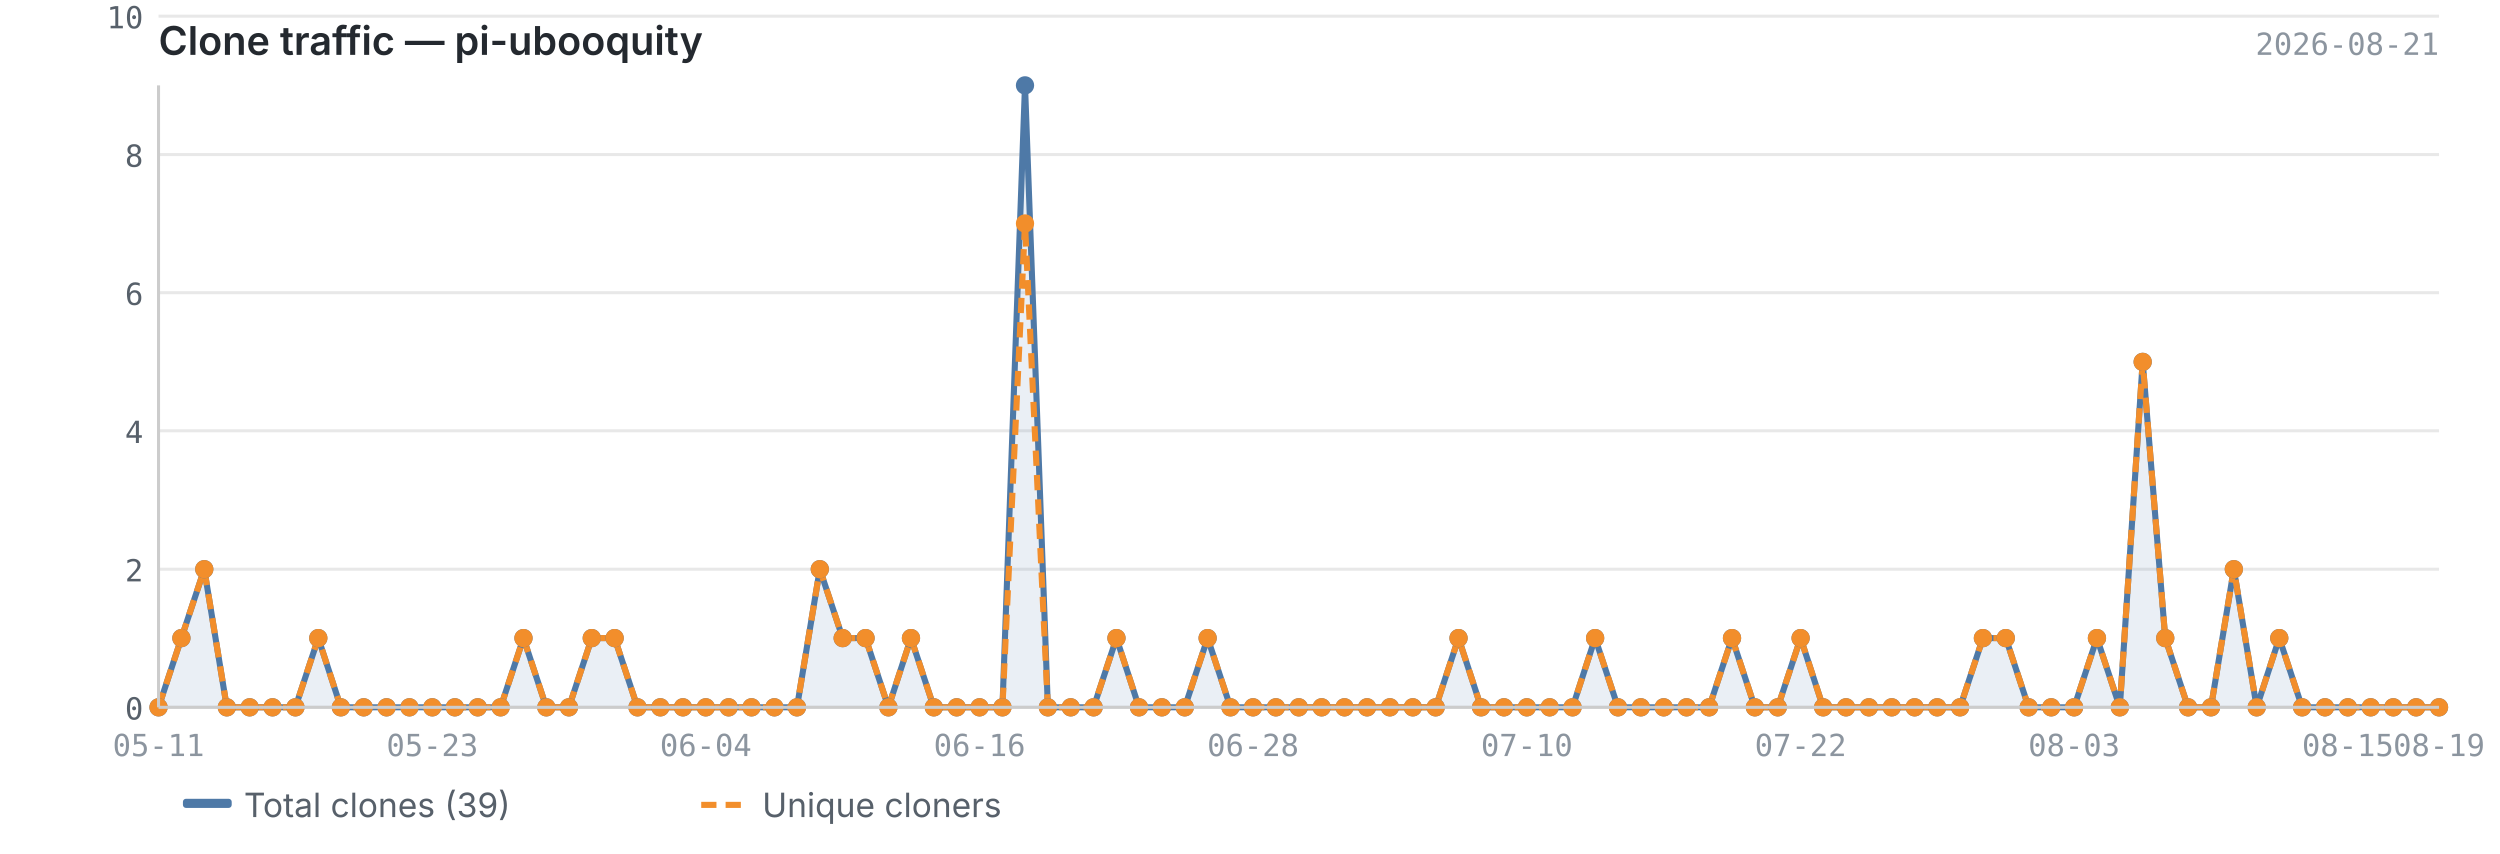
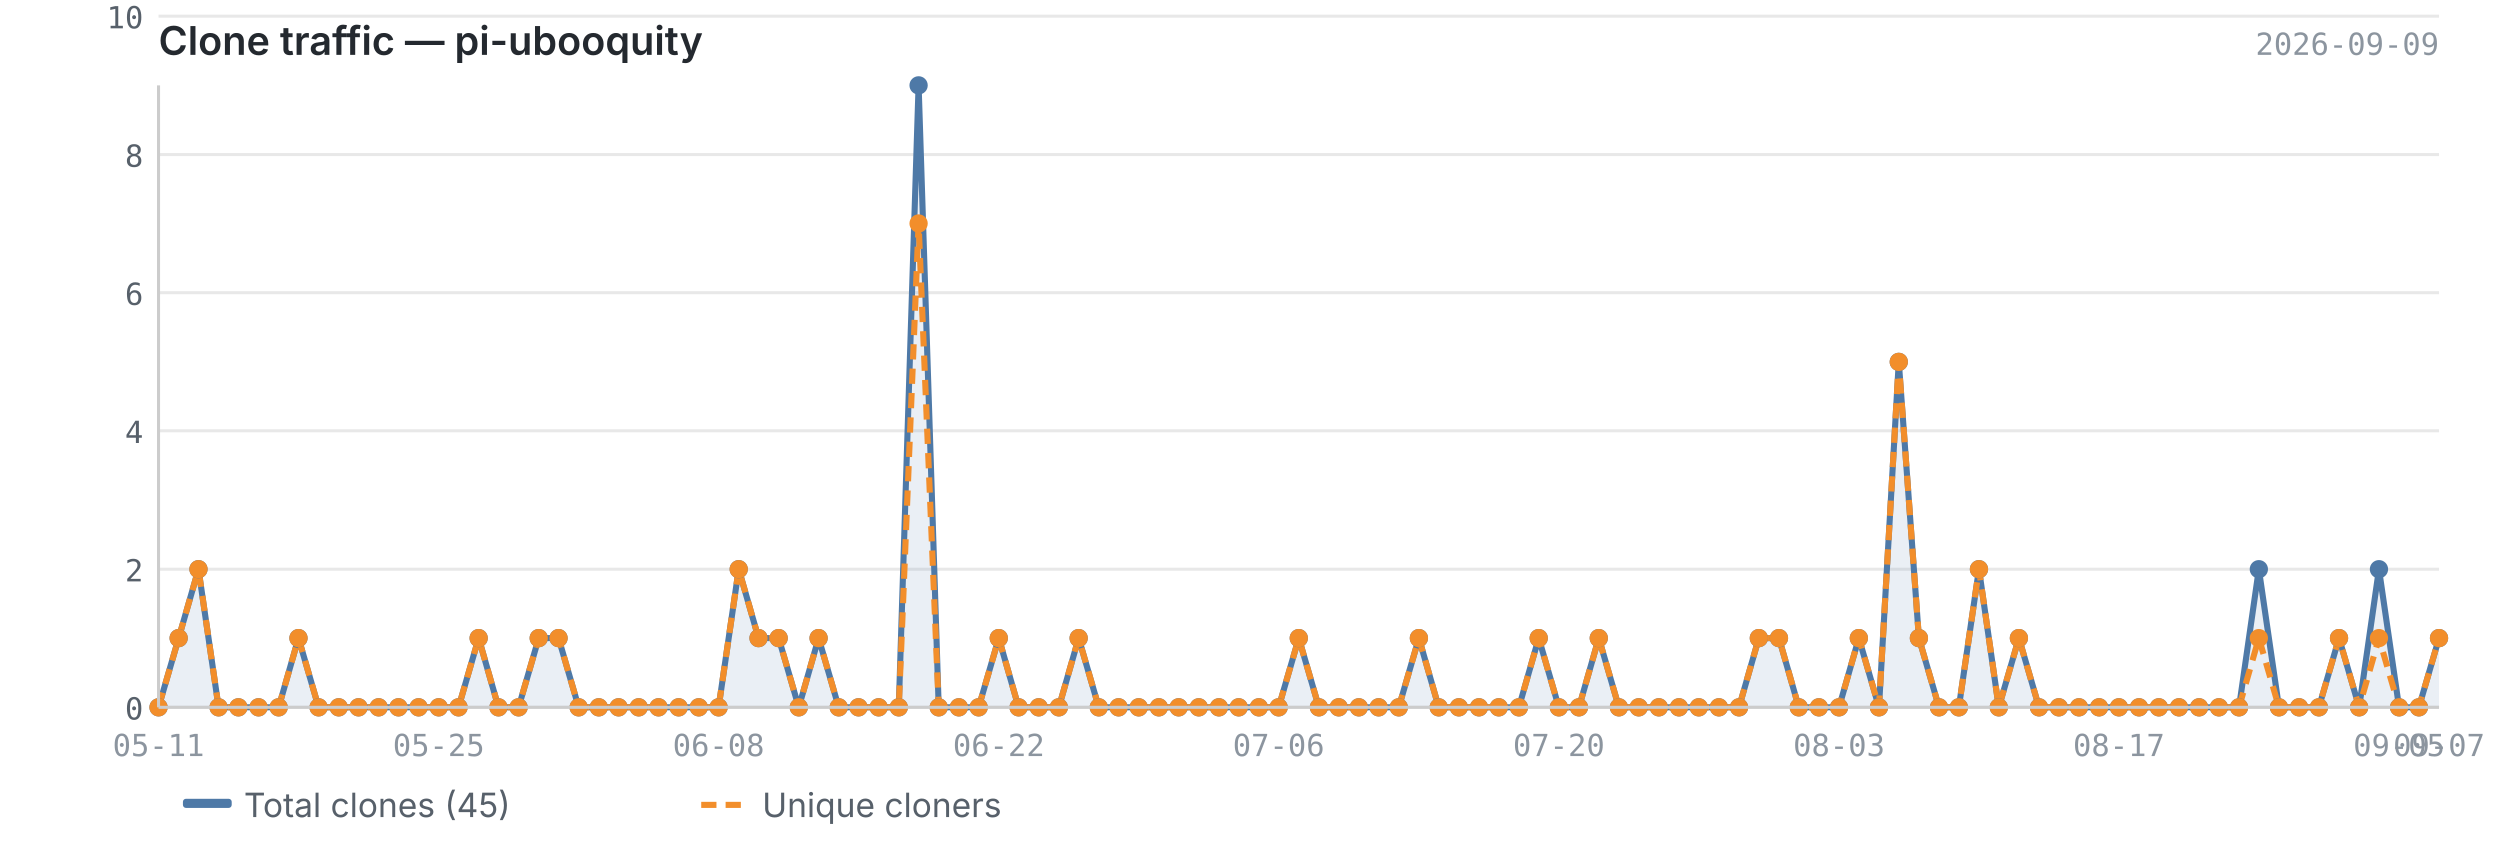
<svg xmlns="http://www.w3.org/2000/svg" viewBox="0 0 820 280" width="820" height="280">
  <text x="52" y="18" font-size="13" font-weight="600" fill="#24292f" font-family="-apple-system, BlinkMacSystemFont, 'Segoe UI', sans-serif">Clone traffic — pi-ubooquity</text>
-   <text x="800" y="18" font-size="10" fill="#8c959f" font-family="ui-monospace, SFMono-Regular, 'SF Mono', Menlo, monospace" text-anchor="end">2026-08-21</text>
+   <text x="800" y="18" font-size="10" fill="#8c959f" font-family="ui-monospace, SFMono-Regular, 'SF Mono', Menlo, monospace" text-anchor="end">2026-09-09</text>
  <line x1="52" y1="232.0" x2="800" y2="232.0" stroke="#e8e8e8" stroke-width="1" />
  <line x1="52" y1="186.7" x2="800" y2="186.7" stroke="#e8e8e8" stroke-width="1" />
  <line x1="52" y1="141.3" x2="800" y2="141.3" stroke="#e8e8e8" stroke-width="1" />
  <line x1="52" y1="96.0" x2="800" y2="96.0" stroke="#e8e8e8" stroke-width="1" />
  <line x1="52" y1="50.7" x2="800" y2="50.7" stroke="#e8e8e8" stroke-width="1" />
  <line x1="52" y1="5.3" x2="800" y2="5.3" stroke="#e8e8e8" stroke-width="1" />
-   <path d="M52.0,232.0 L52.0,232.0 L59.5,209.3 L67.0,186.7 L74.4,232.0 L81.9,232.0 L89.4,232.0 L96.9,232.0 L104.4,209.3 L111.8,232.0 L119.3,232.0 L126.8,232.0 L134.3,232.0 L141.8,232.0 L149.2,232.0 L156.7,232.0 L164.2,232.0 L171.7,209.3 L179.2,232.0 L186.6,232.0 L194.1,209.3 L201.6,209.3 L209.1,232.0 L216.6,232.0 L224.0,232.0 L231.5,232.0 L239.0,232.0 L246.5,232.0 L254.0,232.0 L261.4,232.0 L268.9,186.7 L276.4,209.3 L283.9,209.3 L291.4,232.0 L298.8,209.3 L306.3,232.0 L313.8,232.0 L321.3,232.0 L328.8,232.0 L336.2,28.0 L343.7,232.0 L351.2,232.0 L358.7,232.0 L366.2,209.3 L373.6,232.0 L381.1,232.0 L388.6,232.0 L396.1,209.3 L403.6,232.0 L411.0,232.0 L418.5,232.0 L426.0,232.0 L433.5,232.0 L441.0,232.0 L448.4,232.0 L455.9,232.0 L463.4,232.0 L470.9,232.0 L478.4,209.3 L485.8,232.0 L493.3,232.0 L500.8,232.0 L508.3,232.0 L515.8,232.0 L523.2,209.3 L530.7,232.0 L538.2,232.0 L545.7,232.0 L553.2,232.0 L560.6,232.0 L568.1,209.3 L575.6,232.0 L583.1,232.0 L590.6,209.3 L598.0,232.0 L605.5,232.0 L613.0,232.0 L620.5,232.0 L628.0,232.0 L635.4,232.0 L642.9,232.0 L650.4,209.3 L657.9,209.3 L665.4,232.0 L672.8,232.0 L680.3,232.0 L687.8,209.3 L695.3,232.0 L702.8,118.7 L710.2,209.3 L717.7,232.0 L725.2,232.0 L732.7,186.7 L740.2,232.0 L747.6,209.3 L755.1,232.0 L762.6,232.0 L770.1,232.0 L777.6,232.0 L785.0,232.0 L792.5,232.0 L800.0,232.0 L800.0,232.0 L52.0,232.0Z" fill="#4e79a7" opacity="0.12" />
-   <polyline points="52.0,232.0 59.5,209.3 67.0,186.7 74.4,232.0 81.9,232.0 89.4,232.0 96.9,232.0 104.4,209.3 111.8,232.0 119.3,232.0 126.8,232.0 134.3,232.0 141.8,232.0 149.2,232.0 156.7,232.0 164.2,232.0 171.7,209.3 179.2,232.0 186.6,232.0 194.1,209.3 201.6,209.3 209.1,232.0 216.6,232.0 224.0,232.0 231.5,232.0 239.0,232.0 246.5,232.0 254.0,232.0 261.4,232.0 268.9,186.7 276.4,209.3 283.9,209.3 291.4,232.0 298.8,209.3 306.3,232.0 313.8,232.0 321.3,232.0 328.8,232.0 336.2,28.0 343.7,232.0 351.2,232.0 358.7,232.0 366.2,209.3 373.6,232.0 381.1,232.0 388.6,232.0 396.1,209.3 403.6,232.0 411.0,232.0 418.5,232.0 426.0,232.0 433.5,232.0 441.0,232.0 448.4,232.0 455.9,232.0 463.4,232.0 470.9,232.0 478.4,209.3 485.8,232.0 493.3,232.0 500.8,232.0 508.3,232.0 515.8,232.0 523.2,209.3 530.7,232.0 538.2,232.0 545.7,232.0 553.2,232.0 560.6,232.0 568.1,209.3 575.6,232.0 583.1,232.0 590.6,209.3 598.0,232.0 605.5,232.0 613.0,232.0 620.5,232.0 628.0,232.0 635.4,232.0 642.9,232.0 650.4,209.3 657.9,209.3 665.4,232.0 672.8,232.0 680.3,232.0 687.8,209.3 695.3,232.0 702.8,118.7 710.2,209.3 717.7,232.0 725.2,232.0 732.7,186.7 740.2,232.0 747.6,209.3 755.1,232.0 762.6,232.0 770.1,232.0 777.6,232.0 785.0,232.0 792.5,232.0 800.0,232.0" fill="none" stroke="#4e79a7" stroke-width="2" stroke-linejoin="round" />
-   <polyline points="52.0,232.0 59.5,209.3 67.0,186.7 74.4,232.0 81.9,232.0 89.4,232.0 96.9,232.0 104.4,209.3 111.8,232.0 119.3,232.0 126.8,232.0 134.3,232.0 141.8,232.0 149.2,232.0 156.7,232.0 164.2,232.0 171.7,209.3 179.2,232.0 186.6,232.0 194.1,209.3 201.6,209.3 209.1,232.0 216.6,232.0 224.0,232.0 231.5,232.0 239.0,232.0 246.5,232.0 254.0,232.0 261.4,232.0 268.9,186.7 276.4,209.3 283.9,209.3 291.4,232.0 298.8,209.3 306.3,232.0 313.8,232.0 321.3,232.0 328.8,232.0 336.2,73.3 343.7,232.0 351.2,232.0 358.7,232.0 366.2,209.3 373.6,232.0 381.1,232.0 388.6,232.0 396.1,209.3 403.6,232.0 411.0,232.0 418.5,232.0 426.0,232.0 433.5,232.0 441.0,232.0 448.4,232.0 455.9,232.0 463.4,232.0 470.9,232.0 478.4,209.3 485.8,232.0 493.3,232.0 500.8,232.0 508.3,232.0 515.8,232.0 523.2,209.3 530.7,232.0 538.2,232.0 545.7,232.0 553.2,232.0 560.6,232.0 568.1,209.3 575.6,232.0 583.1,232.0 590.6,209.3 598.0,232.0 605.5,232.0 613.0,232.0 620.5,232.0 628.0,232.0 635.4,232.0 642.9,232.0 650.4,209.3 657.9,209.3 665.4,232.0 672.8,232.0 680.3,232.0 687.8,209.3 695.3,232.0 702.8,118.7 710.2,209.3 717.7,232.0 725.2,232.0 732.7,186.7 740.2,232.0 747.6,209.3 755.1,232.0 762.6,232.0 770.1,232.0 777.6,232.0 785.0,232.0 792.5,232.0 800.0,232.0" fill="none" stroke="#f28e2b" stroke-width="2" stroke-linejoin="round" stroke-dasharray="5,3" />
+   <path d="M52.0,232.0 L52.0,232.0 L58.6,209.3 L65.1,186.7 L71.7,232.0 L78.2,232.0 L84.8,232.0 L91.4,232.0 L97.9,209.3 L104.5,232.0 L111.1,232.0 L117.6,232.0 L124.2,232.0 L130.7,232.0 L137.3,232.0 L143.9,232.0 L150.4,232.0 L157.0,209.3 L163.5,232.0 L170.1,232.0 L176.7,209.3 L183.2,209.3 L189.8,232.0 L196.4,232.0 L202.9,232.0 L209.5,232.0 L216.0,232.0 L222.6,232.0 L229.2,232.0 L235.7,232.0 L242.3,186.7 L248.8,209.3 L255.4,209.3 L262.0,232.0 L268.5,209.3 L275.1,232.0 L281.6,232.0 L288.2,232.0 L294.8,232.0 L301.3,28.0 L307.9,232.0 L314.5,232.0 L321.0,232.0 L327.6,209.3 L334.1,232.0 L340.7,232.0 L347.3,232.0 L353.8,209.3 L360.4,232.0 L366.9,232.0 L373.5,232.0 L380.1,232.0 L386.6,232.0 L393.2,232.0 L399.8,232.0 L406.3,232.0 L412.9,232.0 L419.4,232.0 L426.0,209.3 L432.6,232.0 L439.1,232.0 L445.7,232.0 L452.2,232.0 L458.8,232.0 L465.4,209.3 L471.9,232.0 L478.5,232.0 L485.1,232.0 L491.6,232.0 L498.2,232.0 L504.7,209.3 L511.3,232.0 L517.9,232.0 L524.4,209.3 L531.0,232.0 L537.5,232.0 L544.1,232.0 L550.7,232.0 L557.2,232.0 L563.8,232.0 L570.4,232.0 L576.9,209.3 L583.5,209.3 L590.0,232.0 L596.6,232.0 L603.2,232.0 L609.7,209.3 L616.3,232.0 L622.8,118.7 L629.4,209.3 L636.0,232.0 L642.5,232.0 L649.1,186.7 L655.6,232.0 L662.2,209.3 L668.8,232.0 L675.3,232.0 L681.9,232.0 L688.5,232.0 L695.0,232.0 L701.6,232.0 L708.1,232.0 L714.7,232.0 L721.3,232.0 L727.8,232.0 L734.4,232.0 L740.9,186.7 L747.5,232.0 L754.1,232.0 L760.6,232.0 L767.2,209.3 L773.8,232.0 L780.3,186.7 L786.9,232.0 L793.4,232.0 L800.0,209.3 L800.0,232.0 L52.0,232.0Z" fill="#4e79a7" opacity="0.12" />
+   <polyline points="52.0,232.0 58.6,209.3 65.1,186.7 71.7,232.0 78.2,232.0 84.8,232.0 91.4,232.0 97.9,209.3 104.5,232.0 111.1,232.0 117.6,232.0 124.2,232.0 130.7,232.0 137.3,232.0 143.9,232.0 150.4,232.0 157.0,209.3 163.5,232.0 170.1,232.0 176.7,209.3 183.2,209.3 189.8,232.0 196.4,232.0 202.9,232.0 209.5,232.0 216.0,232.0 222.6,232.0 229.2,232.0 235.7,232.0 242.3,186.7 248.8,209.3 255.4,209.3 262.0,232.0 268.5,209.3 275.1,232.0 281.6,232.0 288.2,232.0 294.8,232.0 301.3,28.0 307.9,232.0 314.5,232.0 321.0,232.0 327.6,209.3 334.1,232.0 340.7,232.0 347.3,232.0 353.8,209.3 360.4,232.0 366.9,232.0 373.5,232.0 380.1,232.0 386.6,232.0 393.2,232.0 399.8,232.0 406.3,232.0 412.9,232.0 419.4,232.0 426.0,209.3 432.6,232.0 439.1,232.0 445.7,232.0 452.2,232.0 458.8,232.0 465.4,209.3 471.9,232.0 478.5,232.0 485.1,232.0 491.6,232.0 498.2,232.0 504.7,209.3 511.3,232.0 517.9,232.0 524.4,209.3 531.0,232.0 537.5,232.0 544.1,232.0 550.7,232.0 557.2,232.0 563.8,232.0 570.4,232.0 576.9,209.3 583.5,209.3 590.0,232.0 596.6,232.0 603.2,232.0 609.7,209.3 616.3,232.0 622.8,118.7 629.4,209.3 636.0,232.0 642.5,232.0 649.1,186.7 655.6,232.0 662.2,209.3 668.8,232.0 675.3,232.0 681.9,232.0 688.5,232.0 695.0,232.0 701.6,232.0 708.1,232.0 714.7,232.0 721.3,232.0 727.8,232.0 734.4,232.0 740.9,186.7 747.5,232.0 754.1,232.0 760.6,232.0 767.2,209.3 773.8,232.0 780.3,186.7 786.9,232.0 793.4,232.0 800.0,209.3" fill="none" stroke="#4e79a7" stroke-width="2" stroke-linejoin="round" />
+   <polyline points="52.0,232.0 58.6,209.3 65.1,186.7 71.7,232.0 78.2,232.0 84.8,232.0 91.4,232.0 97.9,209.3 104.5,232.0 111.1,232.0 117.6,232.0 124.2,232.0 130.7,232.0 137.3,232.0 143.9,232.0 150.4,232.0 157.0,209.3 163.5,232.0 170.1,232.0 176.7,209.3 183.2,209.3 189.8,232.0 196.4,232.0 202.9,232.0 209.5,232.0 216.0,232.0 222.6,232.0 229.2,232.0 235.7,232.0 242.3,186.7 248.8,209.3 255.4,209.3 262.0,232.0 268.5,209.3 275.1,232.0 281.6,232.0 288.2,232.0 294.8,232.0 301.3,73.3 307.9,232.0 314.5,232.0 321.0,232.0 327.6,209.3 334.1,232.0 340.7,232.0 347.3,232.0 353.8,209.3 360.4,232.0 366.9,232.0 373.5,232.0 380.1,232.0 386.6,232.0 393.2,232.0 399.8,232.0 406.3,232.0 412.9,232.0 419.4,232.0 426.0,209.3 432.6,232.0 439.1,232.0 445.7,232.0 452.2,232.0 458.8,232.0 465.4,209.3 471.9,232.0 478.5,232.0 485.1,232.0 491.6,232.0 498.2,232.0 504.7,209.3 511.3,232.0 517.9,232.0 524.4,209.3 531.0,232.0 537.5,232.0 544.1,232.0 550.7,232.0 557.2,232.0 563.8,232.0 570.4,232.0 576.9,209.3 583.5,209.3 590.0,232.0 596.6,232.0 603.2,232.0 609.7,209.3 616.3,232.0 622.8,118.7 629.4,209.3 636.0,232.0 642.5,232.0 649.1,186.7 655.6,232.0 662.2,209.3 668.8,232.0 675.3,232.0 681.9,232.0 688.5,232.0 695.0,232.0 701.6,232.0 708.1,232.0 714.7,232.0 721.3,232.0 727.8,232.0 734.4,232.0 740.9,209.3 747.5,232.0 754.1,232.0 760.6,232.0 767.2,209.3 773.8,232.0 780.3,209.3 786.9,232.0 793.4,232.0 800.0,209.3" fill="none" stroke="#f28e2b" stroke-width="2" stroke-linejoin="round" stroke-dasharray="5,3" />
  <circle cx="52.0" cy="232.0" r="3" fill="#4e79a7" />
-   <circle cx="59.5" cy="209.3" r="3" fill="#4e79a7" />
-   <circle cx="67.0" cy="186.7" r="3" fill="#4e79a7" />
-   <circle cx="74.4" cy="232.0" r="3" fill="#4e79a7" />
-   <circle cx="81.9" cy="232.0" r="3" fill="#4e79a7" />
-   <circle cx="89.4" cy="232.0" r="3" fill="#4e79a7" />
-   <circle cx="96.9" cy="232.0" r="3" fill="#4e79a7" />
-   <circle cx="104.4" cy="209.3" r="3" fill="#4e79a7" />
-   <circle cx="111.8" cy="232.0" r="3" fill="#4e79a7" />
-   <circle cx="119.3" cy="232.0" r="3" fill="#4e79a7" />
-   <circle cx="126.8" cy="232.0" r="3" fill="#4e79a7" />
-   <circle cx="134.3" cy="232.0" r="3" fill="#4e79a7" />
-   <circle cx="141.8" cy="232.0" r="3" fill="#4e79a7" />
-   <circle cx="149.2" cy="232.0" r="3" fill="#4e79a7" />
-   <circle cx="156.7" cy="232.0" r="3" fill="#4e79a7" />
-   <circle cx="164.2" cy="232.0" r="3" fill="#4e79a7" />
-   <circle cx="171.7" cy="209.3" r="3" fill="#4e79a7" />
-   <circle cx="179.2" cy="232.0" r="3" fill="#4e79a7" />
-   <circle cx="186.6" cy="232.0" r="3" fill="#4e79a7" />
-   <circle cx="194.1" cy="209.3" r="3" fill="#4e79a7" />
-   <circle cx="201.6" cy="209.3" r="3" fill="#4e79a7" />
-   <circle cx="209.1" cy="232.0" r="3" fill="#4e79a7" />
-   <circle cx="216.6" cy="232.0" r="3" fill="#4e79a7" />
-   <circle cx="224.0" cy="232.0" r="3" fill="#4e79a7" />
-   <circle cx="231.5" cy="232.0" r="3" fill="#4e79a7" />
-   <circle cx="239.0" cy="232.0" r="3" fill="#4e79a7" />
-   <circle cx="246.5" cy="232.0" r="3" fill="#4e79a7" />
-   <circle cx="254.0" cy="232.0" r="3" fill="#4e79a7" />
-   <circle cx="261.4" cy="232.0" r="3" fill="#4e79a7" />
-   <circle cx="268.9" cy="186.7" r="3" fill="#4e79a7" />
-   <circle cx="276.4" cy="209.3" r="3" fill="#4e79a7" />
-   <circle cx="283.9" cy="209.3" r="3" fill="#4e79a7" />
-   <circle cx="291.4" cy="232.0" r="3" fill="#4e79a7" />
-   <circle cx="298.8" cy="209.3" r="3" fill="#4e79a7" />
-   <circle cx="306.3" cy="232.0" r="3" fill="#4e79a7" />
-   <circle cx="313.8" cy="232.0" r="3" fill="#4e79a7" />
-   <circle cx="321.3" cy="232.0" r="3" fill="#4e79a7" />
-   <circle cx="328.8" cy="232.0" r="3" fill="#4e79a7" />
-   <circle cx="336.2" cy="28.0" r="3" fill="#4e79a7" />
-   <circle cx="343.7" cy="232.0" r="3" fill="#4e79a7" />
-   <circle cx="351.2" cy="232.0" r="3" fill="#4e79a7" />
-   <circle cx="358.7" cy="232.0" r="3" fill="#4e79a7" />
-   <circle cx="366.2" cy="209.3" r="3" fill="#4e79a7" />
-   <circle cx="373.6" cy="232.0" r="3" fill="#4e79a7" />
-   <circle cx="381.1" cy="232.0" r="3" fill="#4e79a7" />
-   <circle cx="388.6" cy="232.0" r="3" fill="#4e79a7" />
-   <circle cx="396.1" cy="209.3" r="3" fill="#4e79a7" />
-   <circle cx="403.6" cy="232.0" r="3" fill="#4e79a7" />
-   <circle cx="411.0" cy="232.0" r="3" fill="#4e79a7" />
-   <circle cx="418.5" cy="232.0" r="3" fill="#4e79a7" />
-   <circle cx="426.0" cy="232.0" r="3" fill="#4e79a7" />
-   <circle cx="433.5" cy="232.0" r="3" fill="#4e79a7" />
-   <circle cx="441.0" cy="232.0" r="3" fill="#4e79a7" />
-   <circle cx="448.4" cy="232.0" r="3" fill="#4e79a7" />
-   <circle cx="455.9" cy="232.0" r="3" fill="#4e79a7" />
-   <circle cx="463.4" cy="232.0" r="3" fill="#4e79a7" />
-   <circle cx="470.9" cy="232.0" r="3" fill="#4e79a7" />
-   <circle cx="478.4" cy="209.3" r="3" fill="#4e79a7" />
-   <circle cx="485.8" cy="232.0" r="3" fill="#4e79a7" />
-   <circle cx="493.3" cy="232.0" r="3" fill="#4e79a7" />
-   <circle cx="500.8" cy="232.0" r="3" fill="#4e79a7" />
-   <circle cx="508.3" cy="232.0" r="3" fill="#4e79a7" />
-   <circle cx="515.8" cy="232.0" r="3" fill="#4e79a7" />
-   <circle cx="523.2" cy="209.3" r="3" fill="#4e79a7" />
-   <circle cx="530.7" cy="232.0" r="3" fill="#4e79a7" />
-   <circle cx="538.2" cy="232.0" r="3" fill="#4e79a7" />
-   <circle cx="545.7" cy="232.0" r="3" fill="#4e79a7" />
-   <circle cx="553.2" cy="232.0" r="3" fill="#4e79a7" />
-   <circle cx="560.6" cy="232.0" r="3" fill="#4e79a7" />
-   <circle cx="568.1" cy="209.3" r="3" fill="#4e79a7" />
-   <circle cx="575.6" cy="232.0" r="3" fill="#4e79a7" />
-   <circle cx="583.1" cy="232.0" r="3" fill="#4e79a7" />
-   <circle cx="590.6" cy="209.3" r="3" fill="#4e79a7" />
-   <circle cx="598.0" cy="232.0" r="3" fill="#4e79a7" />
-   <circle cx="605.5" cy="232.0" r="3" fill="#4e79a7" />
-   <circle cx="613.0" cy="232.0" r="3" fill="#4e79a7" />
-   <circle cx="620.5" cy="232.0" r="3" fill="#4e79a7" />
-   <circle cx="628.0" cy="232.0" r="3" fill="#4e79a7" />
-   <circle cx="635.4" cy="232.0" r="3" fill="#4e79a7" />
-   <circle cx="642.9" cy="232.0" r="3" fill="#4e79a7" />
-   <circle cx="650.4" cy="209.3" r="3" fill="#4e79a7" />
-   <circle cx="657.9" cy="209.3" r="3" fill="#4e79a7" />
-   <circle cx="665.4" cy="232.0" r="3" fill="#4e79a7" />
-   <circle cx="672.8" cy="232.0" r="3" fill="#4e79a7" />
-   <circle cx="680.3" cy="232.0" r="3" fill="#4e79a7" />
-   <circle cx="687.8" cy="209.3" r="3" fill="#4e79a7" />
-   <circle cx="695.3" cy="232.0" r="3" fill="#4e79a7" />
-   <circle cx="702.8" cy="118.7" r="3" fill="#4e79a7" />
-   <circle cx="710.2" cy="209.3" r="3" fill="#4e79a7" />
-   <circle cx="717.7" cy="232.0" r="3" fill="#4e79a7" />
-   <circle cx="725.2" cy="232.0" r="3" fill="#4e79a7" />
-   <circle cx="732.7" cy="186.7" r="3" fill="#4e79a7" />
-   <circle cx="740.2" cy="232.0" r="3" fill="#4e79a7" />
-   <circle cx="747.6" cy="209.3" r="3" fill="#4e79a7" />
-   <circle cx="755.1" cy="232.0" r="3" fill="#4e79a7" />
-   <circle cx="762.6" cy="232.0" r="3" fill="#4e79a7" />
-   <circle cx="770.1" cy="232.0" r="3" fill="#4e79a7" />
-   <circle cx="777.6" cy="232.0" r="3" fill="#4e79a7" />
-   <circle cx="785.0" cy="232.0" r="3" fill="#4e79a7" />
-   <circle cx="792.5" cy="232.0" r="3" fill="#4e79a7" />
-   <circle cx="800.0" cy="232.0" r="3" fill="#4e79a7" />
+   <circle cx="58.6" cy="209.3" r="3" fill="#4e79a7" />
+   <circle cx="65.1" cy="186.7" r="3" fill="#4e79a7" />
+   <circle cx="71.7" cy="232.0" r="3" fill="#4e79a7" />
+   <circle cx="78.2" cy="232.0" r="3" fill="#4e79a7" />
+   <circle cx="84.8" cy="232.0" r="3" fill="#4e79a7" />
+   <circle cx="91.4" cy="232.0" r="3" fill="#4e79a7" />
+   <circle cx="97.9" cy="209.3" r="3" fill="#4e79a7" />
+   <circle cx="104.5" cy="232.0" r="3" fill="#4e79a7" />
+   <circle cx="111.1" cy="232.0" r="3" fill="#4e79a7" />
+   <circle cx="117.6" cy="232.0" r="3" fill="#4e79a7" />
+   <circle cx="124.2" cy="232.0" r="3" fill="#4e79a7" />
+   <circle cx="130.7" cy="232.0" r="3" fill="#4e79a7" />
+   <circle cx="137.3" cy="232.0" r="3" fill="#4e79a7" />
+   <circle cx="143.9" cy="232.0" r="3" fill="#4e79a7" />
+   <circle cx="150.4" cy="232.0" r="3" fill="#4e79a7" />
+   <circle cx="157.0" cy="209.3" r="3" fill="#4e79a7" />
+   <circle cx="163.5" cy="232.0" r="3" fill="#4e79a7" />
+   <circle cx="170.1" cy="232.0" r="3" fill="#4e79a7" />
+   <circle cx="176.7" cy="209.3" r="3" fill="#4e79a7" />
+   <circle cx="183.2" cy="209.3" r="3" fill="#4e79a7" />
+   <circle cx="189.8" cy="232.0" r="3" fill="#4e79a7" />
+   <circle cx="196.4" cy="232.0" r="3" fill="#4e79a7" />
+   <circle cx="202.9" cy="232.0" r="3" fill="#4e79a7" />
+   <circle cx="209.5" cy="232.0" r="3" fill="#4e79a7" />
+   <circle cx="216.0" cy="232.0" r="3" fill="#4e79a7" />
+   <circle cx="222.6" cy="232.0" r="3" fill="#4e79a7" />
+   <circle cx="229.2" cy="232.0" r="3" fill="#4e79a7" />
+   <circle cx="235.7" cy="232.0" r="3" fill="#4e79a7" />
+   <circle cx="242.3" cy="186.7" r="3" fill="#4e79a7" />
+   <circle cx="248.8" cy="209.3" r="3" fill="#4e79a7" />
+   <circle cx="255.4" cy="209.3" r="3" fill="#4e79a7" />
+   <circle cx="262.0" cy="232.0" r="3" fill="#4e79a7" />
+   <circle cx="268.5" cy="209.3" r="3" fill="#4e79a7" />
+   <circle cx="275.1" cy="232.0" r="3" fill="#4e79a7" />
+   <circle cx="281.6" cy="232.0" r="3" fill="#4e79a7" />
+   <circle cx="288.2" cy="232.0" r="3" fill="#4e79a7" />
+   <circle cx="294.8" cy="232.0" r="3" fill="#4e79a7" />
+   <circle cx="301.3" cy="28.0" r="3" fill="#4e79a7" />
+   <circle cx="307.9" cy="232.0" r="3" fill="#4e79a7" />
+   <circle cx="314.5" cy="232.0" r="3" fill="#4e79a7" />
+   <circle cx="321.0" cy="232.0" r="3" fill="#4e79a7" />
+   <circle cx="327.6" cy="209.3" r="3" fill="#4e79a7" />
+   <circle cx="334.1" cy="232.0" r="3" fill="#4e79a7" />
+   <circle cx="340.7" cy="232.0" r="3" fill="#4e79a7" />
+   <circle cx="347.3" cy="232.0" r="3" fill="#4e79a7" />
+   <circle cx="353.8" cy="209.3" r="3" fill="#4e79a7" />
+   <circle cx="360.4" cy="232.0" r="3" fill="#4e79a7" />
+   <circle cx="366.9" cy="232.0" r="3" fill="#4e79a7" />
+   <circle cx="373.5" cy="232.0" r="3" fill="#4e79a7" />
+   <circle cx="380.1" cy="232.0" r="3" fill="#4e79a7" />
+   <circle cx="386.6" cy="232.0" r="3" fill="#4e79a7" />
+   <circle cx="393.2" cy="232.0" r="3" fill="#4e79a7" />
+   <circle cx="399.8" cy="232.0" r="3" fill="#4e79a7" />
+   <circle cx="406.3" cy="232.0" r="3" fill="#4e79a7" />
+   <circle cx="412.9" cy="232.0" r="3" fill="#4e79a7" />
+   <circle cx="419.4" cy="232.0" r="3" fill="#4e79a7" />
+   <circle cx="426.0" cy="209.3" r="3" fill="#4e79a7" />
+   <circle cx="432.6" cy="232.0" r="3" fill="#4e79a7" />
+   <circle cx="439.1" cy="232.0" r="3" fill="#4e79a7" />
+   <circle cx="445.7" cy="232.0" r="3" fill="#4e79a7" />
+   <circle cx="452.2" cy="232.0" r="3" fill="#4e79a7" />
+   <circle cx="458.8" cy="232.0" r="3" fill="#4e79a7" />
+   <circle cx="465.4" cy="209.3" r="3" fill="#4e79a7" />
+   <circle cx="471.9" cy="232.0" r="3" fill="#4e79a7" />
+   <circle cx="478.5" cy="232.0" r="3" fill="#4e79a7" />
+   <circle cx="485.1" cy="232.0" r="3" fill="#4e79a7" />
+   <circle cx="491.6" cy="232.0" r="3" fill="#4e79a7" />
+   <circle cx="498.2" cy="232.0" r="3" fill="#4e79a7" />
+   <circle cx="504.7" cy="209.3" r="3" fill="#4e79a7" />
+   <circle cx="511.3" cy="232.0" r="3" fill="#4e79a7" />
+   <circle cx="517.9" cy="232.0" r="3" fill="#4e79a7" />
+   <circle cx="524.4" cy="209.3" r="3" fill="#4e79a7" />
+   <circle cx="531.0" cy="232.0" r="3" fill="#4e79a7" />
+   <circle cx="537.5" cy="232.0" r="3" fill="#4e79a7" />
+   <circle cx="544.1" cy="232.0" r="3" fill="#4e79a7" />
+   <circle cx="550.7" cy="232.0" r="3" fill="#4e79a7" />
+   <circle cx="557.2" cy="232.0" r="3" fill="#4e79a7" />
+   <circle cx="563.8" cy="232.0" r="3" fill="#4e79a7" />
+   <circle cx="570.4" cy="232.0" r="3" fill="#4e79a7" />
+   <circle cx="576.9" cy="209.3" r="3" fill="#4e79a7" />
+   <circle cx="583.5" cy="209.3" r="3" fill="#4e79a7" />
+   <circle cx="590.0" cy="232.0" r="3" fill="#4e79a7" />
+   <circle cx="596.6" cy="232.0" r="3" fill="#4e79a7" />
+   <circle cx="603.2" cy="232.0" r="3" fill="#4e79a7" />
+   <circle cx="609.7" cy="209.3" r="3" fill="#4e79a7" />
+   <circle cx="616.3" cy="232.0" r="3" fill="#4e79a7" />
+   <circle cx="622.8" cy="118.7" r="3" fill="#4e79a7" />
+   <circle cx="629.4" cy="209.3" r="3" fill="#4e79a7" />
+   <circle cx="636.0" cy="232.0" r="3" fill="#4e79a7" />
+   <circle cx="642.5" cy="232.0" r="3" fill="#4e79a7" />
+   <circle cx="649.1" cy="186.7" r="3" fill="#4e79a7" />
+   <circle cx="655.6" cy="232.0" r="3" fill="#4e79a7" />
+   <circle cx="662.2" cy="209.3" r="3" fill="#4e79a7" />
+   <circle cx="668.8" cy="232.0" r="3" fill="#4e79a7" />
+   <circle cx="675.3" cy="232.0" r="3" fill="#4e79a7" />
+   <circle cx="681.9" cy="232.0" r="3" fill="#4e79a7" />
+   <circle cx="688.5" cy="232.0" r="3" fill="#4e79a7" />
+   <circle cx="695.0" cy="232.0" r="3" fill="#4e79a7" />
+   <circle cx="701.6" cy="232.0" r="3" fill="#4e79a7" />
+   <circle cx="708.1" cy="232.0" r="3" fill="#4e79a7" />
+   <circle cx="714.7" cy="232.0" r="3" fill="#4e79a7" />
+   <circle cx="721.3" cy="232.0" r="3" fill="#4e79a7" />
+   <circle cx="727.8" cy="232.0" r="3" fill="#4e79a7" />
+   <circle cx="734.4" cy="232.0" r="3" fill="#4e79a7" />
+   <circle cx="740.9" cy="186.7" r="3" fill="#4e79a7" />
+   <circle cx="747.5" cy="232.0" r="3" fill="#4e79a7" />
+   <circle cx="754.1" cy="232.0" r="3" fill="#4e79a7" />
+   <circle cx="760.6" cy="232.0" r="3" fill="#4e79a7" />
+   <circle cx="767.2" cy="209.3" r="3" fill="#4e79a7" />
+   <circle cx="773.8" cy="232.0" r="3" fill="#4e79a7" />
+   <circle cx="780.3" cy="186.7" r="3" fill="#4e79a7" />
+   <circle cx="786.9" cy="232.0" r="3" fill="#4e79a7" />
+   <circle cx="793.4" cy="232.0" r="3" fill="#4e79a7" />
+   <circle cx="800.0" cy="209.3" r="3" fill="#4e79a7" />
  <circle cx="52.0" cy="232.0" r="3" fill="#f28e2b" />
-   <circle cx="59.5" cy="209.3" r="3" fill="#f28e2b" />
-   <circle cx="67.0" cy="186.7" r="3" fill="#f28e2b" />
-   <circle cx="74.4" cy="232.0" r="3" fill="#f28e2b" />
-   <circle cx="81.9" cy="232.0" r="3" fill="#f28e2b" />
-   <circle cx="89.4" cy="232.0" r="3" fill="#f28e2b" />
-   <circle cx="96.9" cy="232.0" r="3" fill="#f28e2b" />
-   <circle cx="104.4" cy="209.3" r="3" fill="#f28e2b" />
-   <circle cx="111.8" cy="232.0" r="3" fill="#f28e2b" />
-   <circle cx="119.3" cy="232.0" r="3" fill="#f28e2b" />
-   <circle cx="126.8" cy="232.0" r="3" fill="#f28e2b" />
-   <circle cx="134.3" cy="232.0" r="3" fill="#f28e2b" />
-   <circle cx="141.8" cy="232.0" r="3" fill="#f28e2b" />
-   <circle cx="149.2" cy="232.0" r="3" fill="#f28e2b" />
-   <circle cx="156.7" cy="232.0" r="3" fill="#f28e2b" />
-   <circle cx="164.2" cy="232.0" r="3" fill="#f28e2b" />
-   <circle cx="171.7" cy="209.3" r="3" fill="#f28e2b" />
-   <circle cx="179.2" cy="232.0" r="3" fill="#f28e2b" />
-   <circle cx="186.6" cy="232.0" r="3" fill="#f28e2b" />
-   <circle cx="194.1" cy="209.3" r="3" fill="#f28e2b" />
-   <circle cx="201.6" cy="209.3" r="3" fill="#f28e2b" />
-   <circle cx="209.1" cy="232.0" r="3" fill="#f28e2b" />
-   <circle cx="216.6" cy="232.0" r="3" fill="#f28e2b" />
-   <circle cx="224.0" cy="232.0" r="3" fill="#f28e2b" />
-   <circle cx="231.5" cy="232.0" r="3" fill="#f28e2b" />
-   <circle cx="239.0" cy="232.0" r="3" fill="#f28e2b" />
-   <circle cx="246.5" cy="232.0" r="3" fill="#f28e2b" />
-   <circle cx="254.0" cy="232.0" r="3" fill="#f28e2b" />
-   <circle cx="261.4" cy="232.0" r="3" fill="#f28e2b" />
-   <circle cx="268.9" cy="186.7" r="3" fill="#f28e2b" />
-   <circle cx="276.4" cy="209.3" r="3" fill="#f28e2b" />
-   <circle cx="283.9" cy="209.3" r="3" fill="#f28e2b" />
-   <circle cx="291.4" cy="232.0" r="3" fill="#f28e2b" />
-   <circle cx="298.8" cy="209.3" r="3" fill="#f28e2b" />
-   <circle cx="306.3" cy="232.0" r="3" fill="#f28e2b" />
-   <circle cx="313.8" cy="232.0" r="3" fill="#f28e2b" />
-   <circle cx="321.3" cy="232.0" r="3" fill="#f28e2b" />
-   <circle cx="328.8" cy="232.0" r="3" fill="#f28e2b" />
-   <circle cx="336.2" cy="73.3" r="3" fill="#f28e2b" />
-   <circle cx="343.7" cy="232.0" r="3" fill="#f28e2b" />
-   <circle cx="351.2" cy="232.0" r="3" fill="#f28e2b" />
-   <circle cx="358.7" cy="232.0" r="3" fill="#f28e2b" />
-   <circle cx="366.2" cy="209.3" r="3" fill="#f28e2b" />
-   <circle cx="373.6" cy="232.0" r="3" fill="#f28e2b" />
-   <circle cx="381.1" cy="232.0" r="3" fill="#f28e2b" />
-   <circle cx="388.6" cy="232.0" r="3" fill="#f28e2b" />
-   <circle cx="396.1" cy="209.3" r="3" fill="#f28e2b" />
-   <circle cx="403.6" cy="232.0" r="3" fill="#f28e2b" />
-   <circle cx="411.0" cy="232.0" r="3" fill="#f28e2b" />
-   <circle cx="418.5" cy="232.0" r="3" fill="#f28e2b" />
-   <circle cx="426.0" cy="232.0" r="3" fill="#f28e2b" />
-   <circle cx="433.5" cy="232.0" r="3" fill="#f28e2b" />
-   <circle cx="441.0" cy="232.0" r="3" fill="#f28e2b" />
-   <circle cx="448.4" cy="232.0" r="3" fill="#f28e2b" />
-   <circle cx="455.9" cy="232.0" r="3" fill="#f28e2b" />
-   <circle cx="463.4" cy="232.0" r="3" fill="#f28e2b" />
-   <circle cx="470.9" cy="232.0" r="3" fill="#f28e2b" />
-   <circle cx="478.4" cy="209.3" r="3" fill="#f28e2b" />
-   <circle cx="485.8" cy="232.0" r="3" fill="#f28e2b" />
-   <circle cx="493.3" cy="232.0" r="3" fill="#f28e2b" />
-   <circle cx="500.8" cy="232.0" r="3" fill="#f28e2b" />
-   <circle cx="508.3" cy="232.0" r="3" fill="#f28e2b" />
-   <circle cx="515.8" cy="232.0" r="3" fill="#f28e2b" />
-   <circle cx="523.2" cy="209.3" r="3" fill="#f28e2b" />
-   <circle cx="530.7" cy="232.0" r="3" fill="#f28e2b" />
-   <circle cx="538.2" cy="232.0" r="3" fill="#f28e2b" />
-   <circle cx="545.7" cy="232.0" r="3" fill="#f28e2b" />
-   <circle cx="553.2" cy="232.0" r="3" fill="#f28e2b" />
-   <circle cx="560.6" cy="232.0" r="3" fill="#f28e2b" />
-   <circle cx="568.1" cy="209.3" r="3" fill="#f28e2b" />
-   <circle cx="575.6" cy="232.0" r="3" fill="#f28e2b" />
-   <circle cx="583.1" cy="232.0" r="3" fill="#f28e2b" />
-   <circle cx="590.6" cy="209.3" r="3" fill="#f28e2b" />
-   <circle cx="598.0" cy="232.0" r="3" fill="#f28e2b" />
-   <circle cx="605.5" cy="232.0" r="3" fill="#f28e2b" />
-   <circle cx="613.0" cy="232.0" r="3" fill="#f28e2b" />
-   <circle cx="620.5" cy="232.0" r="3" fill="#f28e2b" />
-   <circle cx="628.0" cy="232.0" r="3" fill="#f28e2b" />
-   <circle cx="635.4" cy="232.0" r="3" fill="#f28e2b" />
-   <circle cx="642.9" cy="232.0" r="3" fill="#f28e2b" />
-   <circle cx="650.4" cy="209.3" r="3" fill="#f28e2b" />
-   <circle cx="657.9" cy="209.3" r="3" fill="#f28e2b" />
-   <circle cx="665.4" cy="232.0" r="3" fill="#f28e2b" />
-   <circle cx="672.8" cy="232.0" r="3" fill="#f28e2b" />
-   <circle cx="680.3" cy="232.0" r="3" fill="#f28e2b" />
-   <circle cx="687.8" cy="209.3" r="3" fill="#f28e2b" />
-   <circle cx="695.3" cy="232.0" r="3" fill="#f28e2b" />
-   <circle cx="702.8" cy="118.7" r="3" fill="#f28e2b" />
-   <circle cx="710.2" cy="209.3" r="3" fill="#f28e2b" />
-   <circle cx="717.7" cy="232.0" r="3" fill="#f28e2b" />
-   <circle cx="725.2" cy="232.0" r="3" fill="#f28e2b" />
-   <circle cx="732.7" cy="186.7" r="3" fill="#f28e2b" />
-   <circle cx="740.2" cy="232.0" r="3" fill="#f28e2b" />
-   <circle cx="747.6" cy="209.3" r="3" fill="#f28e2b" />
-   <circle cx="755.1" cy="232.0" r="3" fill="#f28e2b" />
-   <circle cx="762.6" cy="232.0" r="3" fill="#f28e2b" />
-   <circle cx="770.1" cy="232.0" r="3" fill="#f28e2b" />
-   <circle cx="777.6" cy="232.0" r="3" fill="#f28e2b" />
-   <circle cx="785.0" cy="232.0" r="3" fill="#f28e2b" />
-   <circle cx="792.5" cy="232.0" r="3" fill="#f28e2b" />
-   <circle cx="800.0" cy="232.0" r="3" fill="#f28e2b" />
+   <circle cx="58.6" cy="209.3" r="3" fill="#f28e2b" />
+   <circle cx="65.1" cy="186.7" r="3" fill="#f28e2b" />
+   <circle cx="71.7" cy="232.0" r="3" fill="#f28e2b" />
+   <circle cx="78.2" cy="232.0" r="3" fill="#f28e2b" />
+   <circle cx="84.8" cy="232.0" r="3" fill="#f28e2b" />
+   <circle cx="91.4" cy="232.0" r="3" fill="#f28e2b" />
+   <circle cx="97.9" cy="209.3" r="3" fill="#f28e2b" />
+   <circle cx="104.5" cy="232.0" r="3" fill="#f28e2b" />
+   <circle cx="111.1" cy="232.0" r="3" fill="#f28e2b" />
+   <circle cx="117.6" cy="232.0" r="3" fill="#f28e2b" />
+   <circle cx="124.2" cy="232.0" r="3" fill="#f28e2b" />
+   <circle cx="130.7" cy="232.0" r="3" fill="#f28e2b" />
+   <circle cx="137.3" cy="232.0" r="3" fill="#f28e2b" />
+   <circle cx="143.9" cy="232.0" r="3" fill="#f28e2b" />
+   <circle cx="150.4" cy="232.0" r="3" fill="#f28e2b" />
+   <circle cx="157.0" cy="209.3" r="3" fill="#f28e2b" />
+   <circle cx="163.5" cy="232.0" r="3" fill="#f28e2b" />
+   <circle cx="170.1" cy="232.0" r="3" fill="#f28e2b" />
+   <circle cx="176.7" cy="209.3" r="3" fill="#f28e2b" />
+   <circle cx="183.2" cy="209.3" r="3" fill="#f28e2b" />
+   <circle cx="189.8" cy="232.0" r="3" fill="#f28e2b" />
+   <circle cx="196.4" cy="232.0" r="3" fill="#f28e2b" />
+   <circle cx="202.9" cy="232.0" r="3" fill="#f28e2b" />
+   <circle cx="209.5" cy="232.0" r="3" fill="#f28e2b" />
+   <circle cx="216.0" cy="232.0" r="3" fill="#f28e2b" />
+   <circle cx="222.6" cy="232.0" r="3" fill="#f28e2b" />
+   <circle cx="229.2" cy="232.0" r="3" fill="#f28e2b" />
+   <circle cx="235.7" cy="232.0" r="3" fill="#f28e2b" />
+   <circle cx="242.3" cy="186.7" r="3" fill="#f28e2b" />
+   <circle cx="248.8" cy="209.3" r="3" fill="#f28e2b" />
+   <circle cx="255.4" cy="209.3" r="3" fill="#f28e2b" />
+   <circle cx="262.0" cy="232.0" r="3" fill="#f28e2b" />
+   <circle cx="268.5" cy="209.3" r="3" fill="#f28e2b" />
+   <circle cx="275.1" cy="232.0" r="3" fill="#f28e2b" />
+   <circle cx="281.6" cy="232.0" r="3" fill="#f28e2b" />
+   <circle cx="288.2" cy="232.0" r="3" fill="#f28e2b" />
+   <circle cx="294.8" cy="232.0" r="3" fill="#f28e2b" />
+   <circle cx="301.3" cy="73.3" r="3" fill="#f28e2b" />
+   <circle cx="307.9" cy="232.0" r="3" fill="#f28e2b" />
+   <circle cx="314.5" cy="232.0" r="3" fill="#f28e2b" />
+   <circle cx="321.0" cy="232.0" r="3" fill="#f28e2b" />
+   <circle cx="327.6" cy="209.3" r="3" fill="#f28e2b" />
+   <circle cx="334.1" cy="232.0" r="3" fill="#f28e2b" />
+   <circle cx="340.7" cy="232.0" r="3" fill="#f28e2b" />
+   <circle cx="347.3" cy="232.0" r="3" fill="#f28e2b" />
+   <circle cx="353.8" cy="209.3" r="3" fill="#f28e2b" />
+   <circle cx="360.4" cy="232.0" r="3" fill="#f28e2b" />
+   <circle cx="366.9" cy="232.0" r="3" fill="#f28e2b" />
+   <circle cx="373.5" cy="232.0" r="3" fill="#f28e2b" />
+   <circle cx="380.1" cy="232.0" r="3" fill="#f28e2b" />
+   <circle cx="386.6" cy="232.0" r="3" fill="#f28e2b" />
+   <circle cx="393.2" cy="232.0" r="3" fill="#f28e2b" />
+   <circle cx="399.8" cy="232.0" r="3" fill="#f28e2b" />
+   <circle cx="406.3" cy="232.0" r="3" fill="#f28e2b" />
+   <circle cx="412.9" cy="232.0" r="3" fill="#f28e2b" />
+   <circle cx="419.4" cy="232.0" r="3" fill="#f28e2b" />
+   <circle cx="426.0" cy="209.3" r="3" fill="#f28e2b" />
+   <circle cx="432.6" cy="232.0" r="3" fill="#f28e2b" />
+   <circle cx="439.1" cy="232.0" r="3" fill="#f28e2b" />
+   <circle cx="445.7" cy="232.0" r="3" fill="#f28e2b" />
+   <circle cx="452.2" cy="232.0" r="3" fill="#f28e2b" />
+   <circle cx="458.8" cy="232.0" r="3" fill="#f28e2b" />
+   <circle cx="465.4" cy="209.3" r="3" fill="#f28e2b" />
+   <circle cx="471.9" cy="232.0" r="3" fill="#f28e2b" />
+   <circle cx="478.5" cy="232.0" r="3" fill="#f28e2b" />
+   <circle cx="485.1" cy="232.0" r="3" fill="#f28e2b" />
+   <circle cx="491.6" cy="232.0" r="3" fill="#f28e2b" />
+   <circle cx="498.2" cy="232.0" r="3" fill="#f28e2b" />
+   <circle cx="504.7" cy="209.3" r="3" fill="#f28e2b" />
+   <circle cx="511.3" cy="232.0" r="3" fill="#f28e2b" />
+   <circle cx="517.9" cy="232.0" r="3" fill="#f28e2b" />
+   <circle cx="524.4" cy="209.3" r="3" fill="#f28e2b" />
+   <circle cx="531.0" cy="232.0" r="3" fill="#f28e2b" />
+   <circle cx="537.5" cy="232.0" r="3" fill="#f28e2b" />
+   <circle cx="544.1" cy="232.0" r="3" fill="#f28e2b" />
+   <circle cx="550.7" cy="232.0" r="3" fill="#f28e2b" />
+   <circle cx="557.2" cy="232.0" r="3" fill="#f28e2b" />
+   <circle cx="563.8" cy="232.0" r="3" fill="#f28e2b" />
+   <circle cx="570.4" cy="232.0" r="3" fill="#f28e2b" />
+   <circle cx="576.9" cy="209.3" r="3" fill="#f28e2b" />
+   <circle cx="583.5" cy="209.3" r="3" fill="#f28e2b" />
+   <circle cx="590.0" cy="232.0" r="3" fill="#f28e2b" />
+   <circle cx="596.6" cy="232.0" r="3" fill="#f28e2b" />
+   <circle cx="603.2" cy="232.0" r="3" fill="#f28e2b" />
+   <circle cx="609.7" cy="209.3" r="3" fill="#f28e2b" />
+   <circle cx="616.3" cy="232.0" r="3" fill="#f28e2b" />
+   <circle cx="622.8" cy="118.7" r="3" fill="#f28e2b" />
+   <circle cx="629.4" cy="209.3" r="3" fill="#f28e2b" />
+   <circle cx="636.0" cy="232.0" r="3" fill="#f28e2b" />
+   <circle cx="642.5" cy="232.0" r="3" fill="#f28e2b" />
+   <circle cx="649.1" cy="186.7" r="3" fill="#f28e2b" />
+   <circle cx="655.6" cy="232.0" r="3" fill="#f28e2b" />
+   <circle cx="662.2" cy="209.3" r="3" fill="#f28e2b" />
+   <circle cx="668.8" cy="232.0" r="3" fill="#f28e2b" />
+   <circle cx="675.3" cy="232.0" r="3" fill="#f28e2b" />
+   <circle cx="681.9" cy="232.0" r="3" fill="#f28e2b" />
+   <circle cx="688.5" cy="232.0" r="3" fill="#f28e2b" />
+   <circle cx="695.0" cy="232.0" r="3" fill="#f28e2b" />
+   <circle cx="701.6" cy="232.0" r="3" fill="#f28e2b" />
+   <circle cx="708.1" cy="232.0" r="3" fill="#f28e2b" />
+   <circle cx="714.7" cy="232.0" r="3" fill="#f28e2b" />
+   <circle cx="721.3" cy="232.0" r="3" fill="#f28e2b" />
+   <circle cx="727.8" cy="232.0" r="3" fill="#f28e2b" />
+   <circle cx="734.4" cy="232.0" r="3" fill="#f28e2b" />
+   <circle cx="740.9" cy="209.3" r="3" fill="#f28e2b" />
+   <circle cx="747.5" cy="232.0" r="3" fill="#f28e2b" />
+   <circle cx="754.1" cy="232.0" r="3" fill="#f28e2b" />
+   <circle cx="760.6" cy="232.0" r="3" fill="#f28e2b" />
+   <circle cx="767.2" cy="209.3" r="3" fill="#f28e2b" />
+   <circle cx="773.8" cy="232.0" r="3" fill="#f28e2b" />
+   <circle cx="780.3" cy="209.3" r="3" fill="#f28e2b" />
+   <circle cx="786.9" cy="232.0" r="3" fill="#f28e2b" />
+   <circle cx="793.4" cy="232.0" r="3" fill="#f28e2b" />
+   <circle cx="800.0" cy="209.3" r="3" fill="#f28e2b" />
  <line x1="52" y1="28" x2="52" y2="232" stroke="#cccccc" stroke-width="1" />
  <line x1="52" y1="232" x2="800" y2="232" stroke="#cccccc" stroke-width="1" />
  <text x="47" y="236.0" text-anchor="end" font-size="10" fill="#57606a" font-family="ui-monospace, SFMono-Regular, 'SF Mono', Menlo, monospace">0</text>
  <text x="47" y="190.7" text-anchor="end" font-size="10" fill="#57606a" font-family="ui-monospace, SFMono-Regular, 'SF Mono', Menlo, monospace">2</text>
  <text x="47" y="145.3" text-anchor="end" font-size="10" fill="#57606a" font-family="ui-monospace, SFMono-Regular, 'SF Mono', Menlo, monospace">4</text>
  <text x="47" y="100.0" text-anchor="end" font-size="10" fill="#57606a" font-family="ui-monospace, SFMono-Regular, 'SF Mono', Menlo, monospace">6</text>
  <text x="47" y="54.7" text-anchor="end" font-size="10" fill="#57606a" font-family="ui-monospace, SFMono-Regular, 'SF Mono', Menlo, monospace">8</text>
  <text x="47" y="9.3" text-anchor="end" font-size="10" fill="#57606a" font-family="ui-monospace, SFMono-Regular, 'SF Mono', Menlo, monospace">10</text>
  <text x="52.0" y="248" text-anchor="middle" font-size="10" fill="#8c959f" font-family="ui-monospace, SFMono-Regular, 'SF Mono', Menlo, monospace">05-11</text>
-   <text x="770.1" y="248" text-anchor="middle" font-size="10" fill="#8c959f" font-family="ui-monospace, SFMono-Regular, 'SF Mono', Menlo, monospace">08-15</text>
-   <text x="321.3" y="248" text-anchor="middle" font-size="10" fill="#8c959f" font-family="ui-monospace, SFMono-Regular, 'SF Mono', Menlo, monospace">06-16</text>
-   <text x="800.0" y="248" text-anchor="middle" font-size="10" fill="#8c959f" font-family="ui-monospace, SFMono-Regular, 'SF Mono', Menlo, monospace">08-19</text>
-   <text x="590.6" y="248" text-anchor="middle" font-size="10" fill="#8c959f" font-family="ui-monospace, SFMono-Regular, 'SF Mono', Menlo, monospace">07-22</text>
-   <text x="141.8" y="248" text-anchor="middle" font-size="10" fill="#8c959f" font-family="ui-monospace, SFMono-Regular, 'SF Mono', Menlo, monospace">05-23</text>
-   <text x="411.0" y="248" text-anchor="middle" font-size="10" fill="#8c959f" font-family="ui-monospace, SFMono-Regular, 'SF Mono', Menlo, monospace">06-28</text>
-   <text x="680.3" y="248" text-anchor="middle" font-size="10" fill="#8c959f" font-family="ui-monospace, SFMono-Regular, 'SF Mono', Menlo, monospace">08-03</text>
-   <text x="231.5" y="248" text-anchor="middle" font-size="10" fill="#8c959f" font-family="ui-monospace, SFMono-Regular, 'SF Mono', Menlo, monospace">06-04</text>
-   <text x="500.8" y="248" text-anchor="middle" font-size="10" fill="#8c959f" font-family="ui-monospace, SFMono-Regular, 'SF Mono', Menlo, monospace">07-10</text>
+   <text x="695.0" y="248" text-anchor="middle" font-size="10" fill="#8c959f" font-family="ui-monospace, SFMono-Regular, 'SF Mono', Menlo, monospace">08-17</text>
+   <text x="511.3" y="248" text-anchor="middle" font-size="10" fill="#8c959f" font-family="ui-monospace, SFMono-Regular, 'SF Mono', Menlo, monospace">07-20</text>
+   <text x="327.6" y="248" text-anchor="middle" font-size="10" fill="#8c959f" font-family="ui-monospace, SFMono-Regular, 'SF Mono', Menlo, monospace">06-22</text>
+   <text x="143.9" y="248" text-anchor="middle" font-size="10" fill="#8c959f" font-family="ui-monospace, SFMono-Regular, 'SF Mono', Menlo, monospace">05-25</text>
+   <text x="786.9" y="248" text-anchor="middle" font-size="10" fill="#8c959f" font-family="ui-monospace, SFMono-Regular, 'SF Mono', Menlo, monospace">09-05</text>
+   <text x="800.0" y="248" text-anchor="middle" font-size="10" fill="#8c959f" font-family="ui-monospace, SFMono-Regular, 'SF Mono', Menlo, monospace">09-07</text>
+   <text x="603.2" y="248" text-anchor="middle" font-size="10" fill="#8c959f" font-family="ui-monospace, SFMono-Regular, 'SF Mono', Menlo, monospace">08-03</text>
+   <text x="419.4" y="248" text-anchor="middle" font-size="10" fill="#8c959f" font-family="ui-monospace, SFMono-Regular, 'SF Mono', Menlo, monospace">07-06</text>
+   <text x="235.7" y="248" text-anchor="middle" font-size="10" fill="#8c959f" font-family="ui-monospace, SFMono-Regular, 'SF Mono', Menlo, monospace">06-08</text>
  <rect x="60" y="262" width="16" height="3" fill="#4e79a7" rx="1" />
-   <text x="80" y="268" font-size="11" fill="#57606a" font-family="-apple-system, BlinkMacSystemFont, 'Segoe UI', sans-serif">Total clones (39)</text>
+   <text x="80" y="268" font-size="11" fill="#57606a" font-family="-apple-system, BlinkMacSystemFont, 'Segoe UI', sans-serif">Total clones (45)</text>
  <line x1="230" y1="264" x2="246" y2="264" stroke="#f28e2b" stroke-width="2" stroke-dasharray="5,3" />
  <text x="250" y="268" font-size="11" fill="#57606a" font-family="-apple-system, BlinkMacSystemFont, 'Segoe UI', sans-serif">Unique cloners</text>
</svg>
